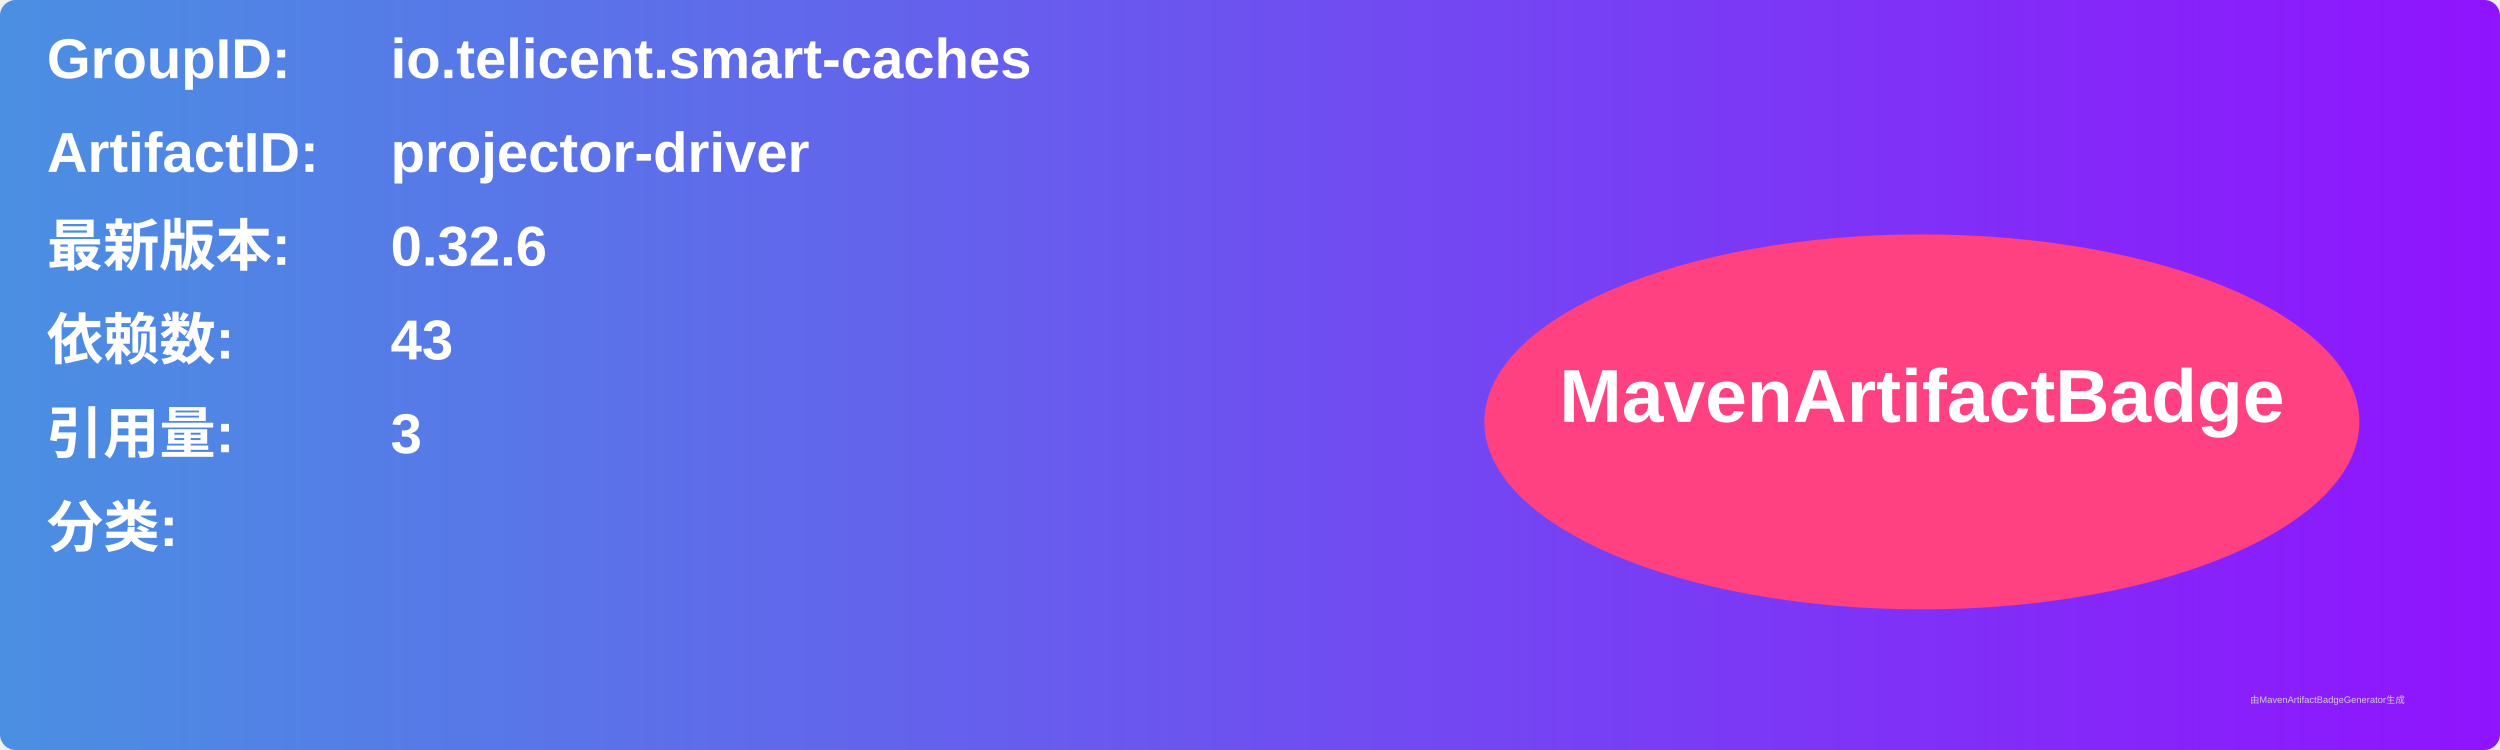
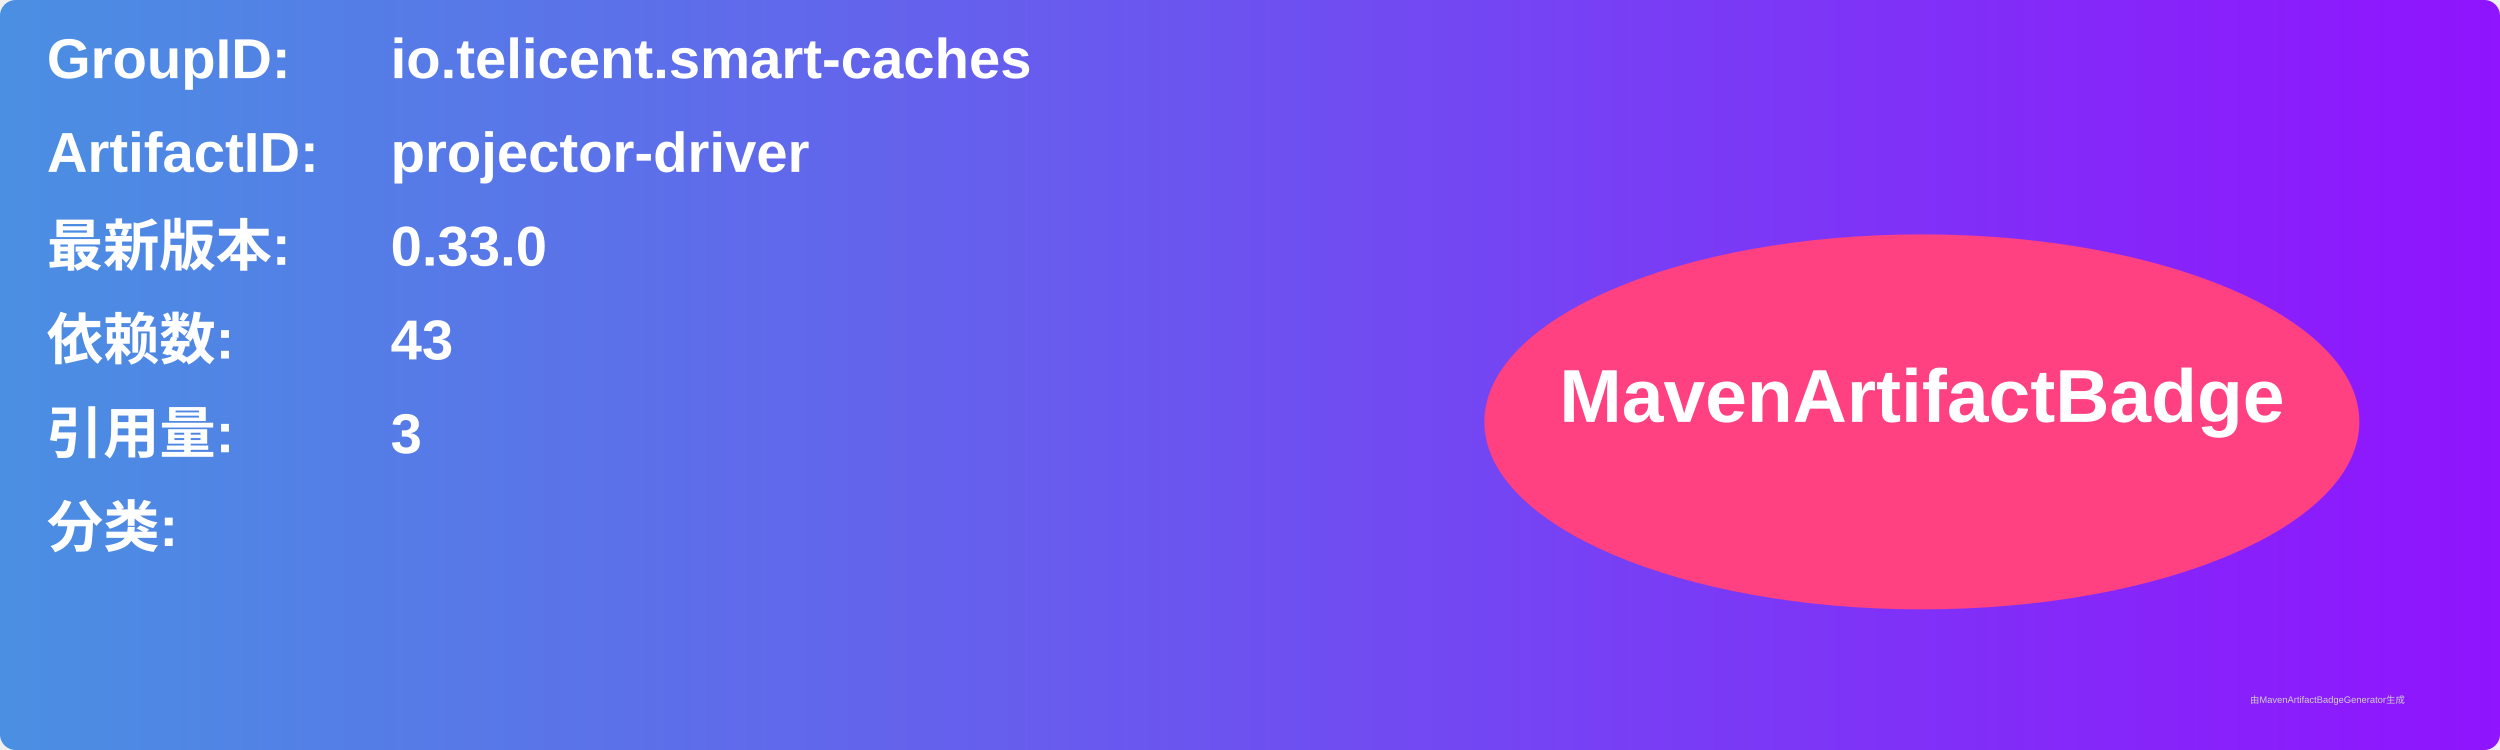
<svg xmlns="http://www.w3.org/2000/svg" width="800" height="240" viewBox="0 0 800 240">
  <linearGradient id="grad" x1="0%" y1="0%" x2="100%" y2="0%">
    <stop offset="0%" stop-color="#4a90e2" />
    <stop offset="100%" stop-color="#9013fe" />
  </linearGradient>
  <rect width="100%" height="100%" rx="5" ry="5" fill="url(#grad)" />
  <g transform="translate(15, 15)">
    <text x="0" y="10" font-family="Arial" font-size="18" fill="white" font-weight="bold" width="260">GroupID:</text>
    <text x="110" y="10" font-family="Arial" font-size="18" fill="white" font-weight="bold" width="460">io.telicent.smart-caches</text>
    <text x="0" y="40" font-family="Arial" font-size="18" fill="white" font-weight="bold" width="260">ArtifactID:</text>
    <text x="110" y="40" font-family="Arial" font-size="18" fill="white" font-weight="bold" width="460">projector-driver</text>
    <text x="0" y="70" font-family="Arial" font-size="18" fill="white" font-weight="bold">最新版本:</text>
    <text x="110" y="70" font-family="Arial" font-size="18" fill="white" font-weight="bold">
-       <tspan font-weight="bold">0.32.6</tspan>
+       <tspan font-weight="bold">0.33.0</tspan>
    </text>
    <text x="0" y="100" font-family="Arial" font-size="18" fill="white" font-weight="bold">依赖数: </text>
    <text x="110" y="100" font-family="Arial" font-size="18" fill="white">
      <tspan font-weight="bold">43</tspan>
    </text>
    <text x="0" y="130" font-family="Arial" font-size="18" fill="white" font-weight="bold">引用量: </text>
    <text x="110" y="130" font-family="Arial" font-size="18" fill="white">
      <tspan font-weight="bold">3</tspan>
    </text>
    <text x="0" y="160" font-family="Arial" font-size="18" fill="white" font-weight="bold">分类:</text>
    <text x="10" y="190" font-family="Arial" font-size="10" fill="white">
      <tspan font-weight="bold" />
    </text>
    <ellipse cx="600" cy="120" rx="140" ry="60" fill="#ff4081" />
    <text x="600" y="120" text-anchor="middle" font-family="Arial" font-size="24" fill="white" font-weight="bold">MavenArtifactBadge</text>
  </g>
  <text x="720" y="225" font-family="Arial" font-size="3" fill="#d0d0d0">由MavenArtifactBadgeGenerator生成</text>
</svg>
